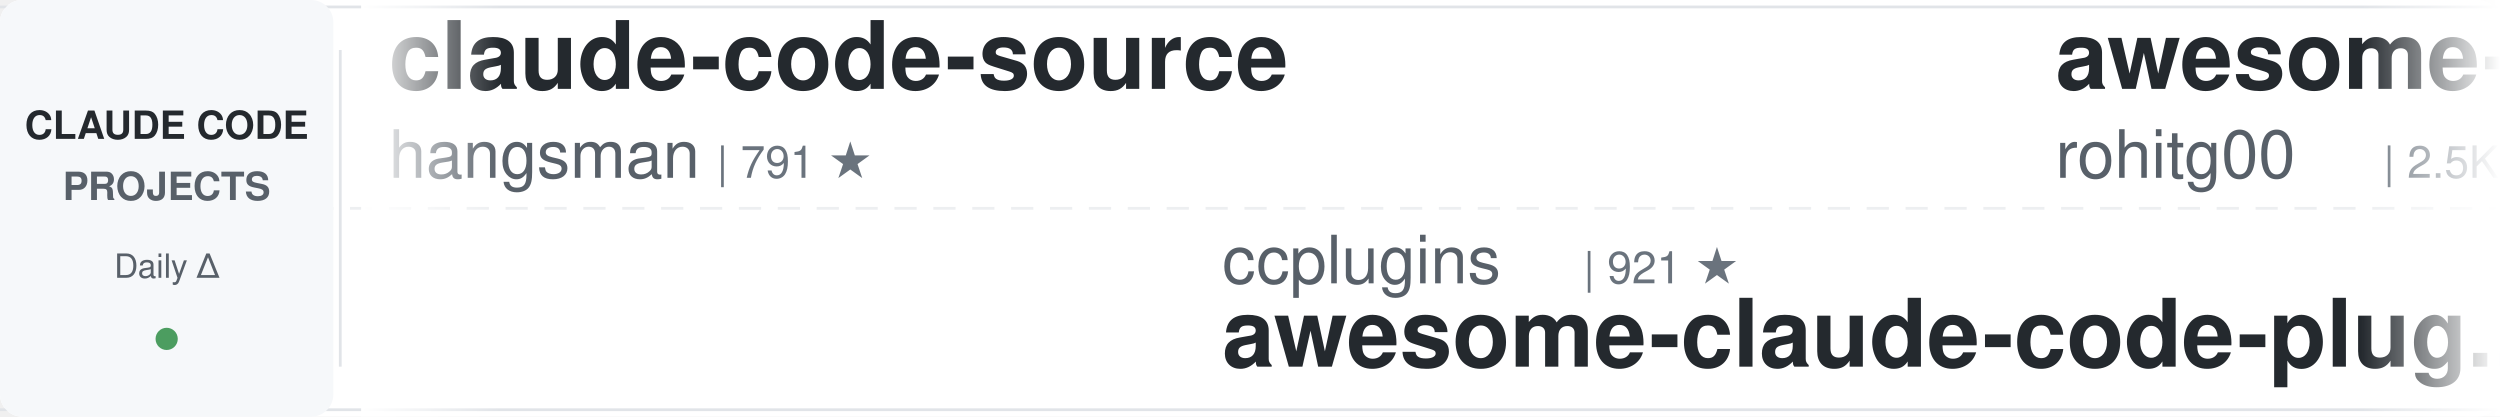
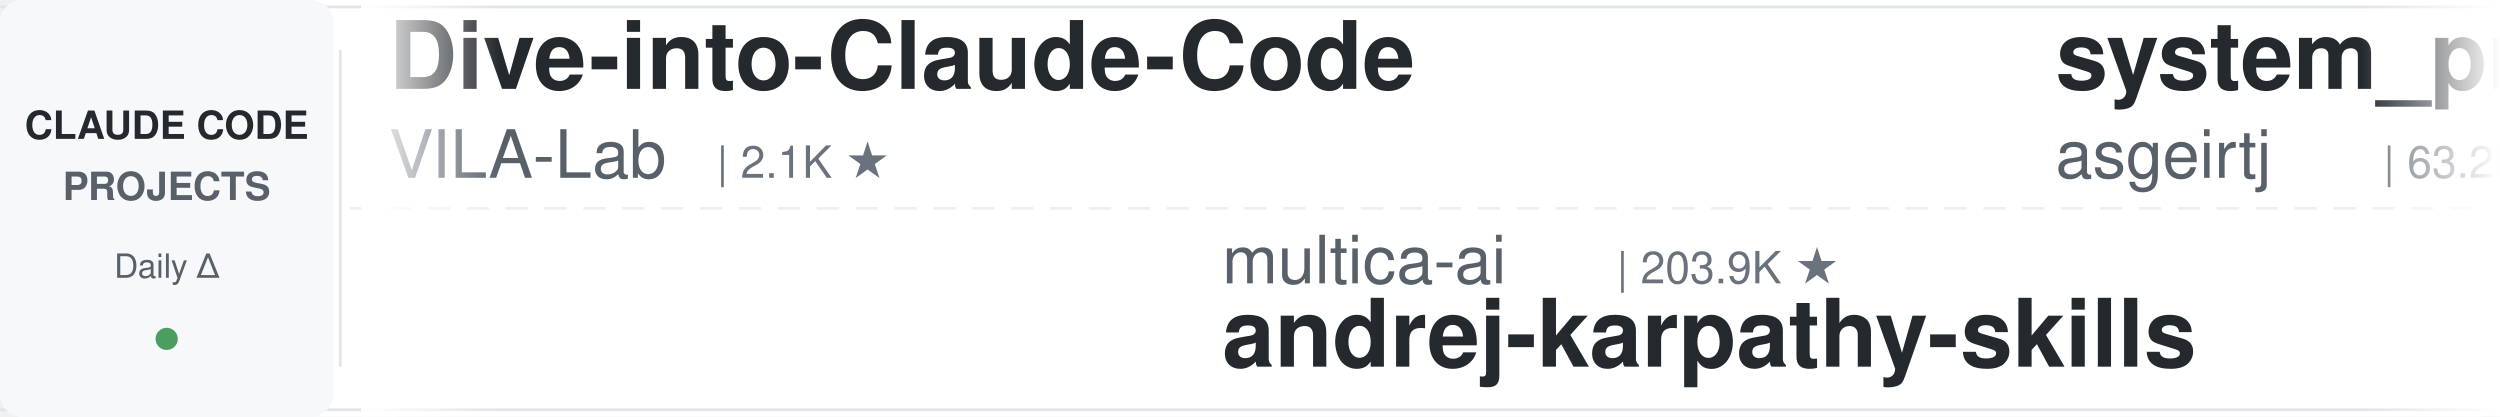
<svg xmlns="http://www.w3.org/2000/svg" width="900" height="150">
  <defs>
    <linearGradient id="leftFade" x1="0%" y1="0%" x2="100%" y2="0%">
      <stop offset="0%" style="stop-color:#ffffff;stop-opacity:1" />
      <stop offset="100%" style="stop-color:#ffffff;stop-opacity:0" />
    </linearGradient>
    <linearGradient id="rightFade" x1="0%" y1="0%" x2="100%" y2="0%">
      <stop offset="0%" style="stop-color:#ffffff;stop-opacity:0" />
      <stop offset="100%" style="stop-color:#ffffff;stop-opacity:1" />
    </linearGradient>
  </defs>
  <rect width="900" height="150" fill="#ffffff" rx="8" />
  <rect x="0" y="2" width="900" height="1" fill="#e1e4e8" />
  <rect x="0" y="147" width="900" height="1" fill="#e1e4e8" />
  <line x1="0" y1="75" x2="900" y2="75" stroke="#e1e4e8" stroke-width="1" stroke-dasharray="8 6" opacity="0.6" />
  <rect x="0" y="0" width="120" height="150" fill="#f6f8fa" rx="8" />
  <text x="60" y="50" font-family="-apple-system, BlinkMacSystemFont, 'Segoe UI', Helvetica, Arial, sans-serif" font-size="14" font-weight="600" fill="#24292e" text-anchor="middle">CLAUDE CODE</text>
  <text x="60" y="72" font-family="-apple-system, BlinkMacSystemFont, 'Segoe UI', Helvetica, Arial, sans-serif" font-size="14" font-weight="600" fill="#586069" text-anchor="middle">PROJECTS</text>
  <text x="60" y="100" font-family="-apple-system, BlinkMacSystemFont, 'Segoe UI', Helvetica, Arial, sans-serif" font-size="12" font-weight="500" fill="#586069" text-anchor="middle">Daily Δ</text>
  <circle cx="60" cy="122" r="4" fill="#22863a" opacity="0.8" />
  <rect x="122" y="18" width="1" height="114" fill="#e1e4e8" />
  <clipPath id="tickerClip">
    <rect x="130" y="0" width="770" height="150" />
  </clipPath>
  <g clip-path="url(#tickerClip)">
    <g id="tickerItems">
      <animateTransform attributeName="transform" attributeType="XML" type="translate" from="0 0" to="-3000 0" dur="54s" repeatCount="indefinite" />
      <g transform="translate(0, 0)">
-         <text x="140" y="32" font-family="-apple-system, BlinkMacSystemFont, 'Segoe UI', Helvetica, Arial, sans-serif" font-size="34" font-weight="600" fill="#24292e">claude-code-source</text>
-         <text x="140" y="64" font-family="-apple-system, BlinkMacSystemFont, 'Segoe UI', Helvetica, Arial, sans-serif" font-size="24" font-weight="400" fill="#586069">hangsman</text>
-         <text x="258" y="64" font-family="-apple-system, BlinkMacSystemFont, 'Segoe UI', Helvetica, Arial, sans-serif" font-size="16" font-weight="500" fill="#6a737d">| 791 ★</text>
+         <text x="140" y="32" font-family="-apple-system, BlinkMacSystemFont, 'Segoe UI', Helvetica, Arial, sans-serif" font-size="34" font-weight="600" fill="#24292e">Dive-into-Claude-Code</text>
+         <text x="140" y="64" font-family="-apple-system, BlinkMacSystemFont, 'Segoe UI', Helvetica, Arial, sans-serif" font-size="24" font-weight="400" fill="#586069">VILA-Lab</text>
+         <text x="258" y="64" font-family="-apple-system, BlinkMacSystemFont, 'Segoe UI', Helvetica, Arial, sans-serif" font-size="16" font-weight="500" fill="#6a737d">| 2.1K ★</text>
      </g>
      <g transform="translate(300, 0)">
-         <text x="140" y="102" font-family="-apple-system, BlinkMacSystemFont, 'Segoe UI', Helvetica, Arial, sans-serif" font-size="24" font-weight="400" fill="#586069">ccplugins</text>
-         <text x="270" y="102" font-family="-apple-system, BlinkMacSystemFont, 'Segoe UI', Helvetica, Arial, sans-serif" font-size="16" font-weight="500" fill="#6a737d">| 921 ★</text>
-         <text x="140" y="132" font-family="-apple-system, BlinkMacSystemFont, 'Segoe UI', Helvetica, Arial, sans-serif" font-size="34" font-weight="600" fill="#24292e">awesome-claude-code-plug...</text>
+         <text x="140" y="102" font-family="-apple-system, BlinkMacSystemFont, 'Segoe UI', Helvetica, Arial, sans-serif" font-size="24" font-weight="400" fill="#586069">multica-ai</text>
+         <text x="282" y="102" font-family="-apple-system, BlinkMacSystemFont, 'Segoe UI', Helvetica, Arial, sans-serif" font-size="16" font-weight="500" fill="#6a737d">| 203.9K ★</text>
+         <text x="140" y="132" font-family="-apple-system, BlinkMacSystemFont, 'Segoe UI', Helvetica, Arial, sans-serif" font-size="34" font-weight="600" fill="#24292e">andrej-karpathy-skills</text>
      </g>
      <g transform="translate(600, 0)">
-         <text x="140" y="32" font-family="-apple-system, BlinkMacSystemFont, 'Segoe UI', Helvetica, Arial, sans-serif" font-size="34" font-weight="600" fill="#24292e">awesome-claude-code-tool...</text>
-         <text x="140" y="64" font-family="-apple-system, BlinkMacSystemFont, 'Segoe UI', Helvetica, Arial, sans-serif" font-size="24" font-weight="400" fill="#586069">rohitg00</text>
-         <text x="258" y="64" font-family="-apple-system, BlinkMacSystemFont, 'Segoe UI', Helvetica, Arial, sans-serif" font-size="16" font-weight="500" fill="#6a737d">| 2.5K ★</text>
+         <text x="140" y="32" font-family="-apple-system, BlinkMacSystemFont, 'Segoe UI', Helvetica, Arial, sans-serif" font-size="34" font-weight="600" fill="#24292e">system_prompts_leaks</text>
+         <text x="140" y="64" font-family="-apple-system, BlinkMacSystemFont, 'Segoe UI', Helvetica, Arial, sans-serif" font-size="24" font-weight="400" fill="#586069">asgeirtj</text>
+         <text x="258" y="64" font-family="-apple-system, BlinkMacSystemFont, 'Segoe UI', Helvetica, Arial, sans-serif" font-size="16" font-weight="500" fill="#6a737d">| 63.2K ★</text>
      </g>
      <g transform="translate(900, 0)">
-         <text x="140" y="102" font-family="-apple-system, BlinkMacSystemFont, 'Segoe UI', Helvetica, Arial, sans-serif" font-size="24" font-weight="400" fill="#586069">oboard</text>
-         <text x="234" y="102" font-family="-apple-system, BlinkMacSystemFont, 'Segoe UI', Helvetica, Arial, sans-serif" font-size="16" font-weight="500" fill="#6a737d">| 3.3K ★</text>
-         <text x="140" y="132" font-family="-apple-system, BlinkMacSystemFont, 'Segoe UI', Helvetica, Arial, sans-serif" font-size="34" font-weight="600" fill="#24292e">claude-code-rev</text>
+         <text x="140" y="102" font-family="-apple-system, BlinkMacSystemFont, 'Segoe UI', Helvetica, Arial, sans-serif" font-size="24" font-weight="400" fill="#586069">wanshuiyin</text>
+         <text x="282" y="102" font-family="-apple-system, BlinkMacSystemFont, 'Segoe UI', Helvetica, Arial, sans-serif" font-size="16" font-weight="500" fill="#6a737d">| 14.9K ★</text>
+         <text x="140" y="132" font-family="-apple-system, BlinkMacSystemFont, 'Segoe UI', Helvetica, Arial, sans-serif" font-size="34" font-weight="600" fill="#24292e">Auto-claude-code-researc...</text>
      </g>
      <g transform="translate(1200, 0)">
-         <text x="140" y="32" font-family="-apple-system, BlinkMacSystemFont, 'Segoe UI', Helvetica, Arial, sans-serif" font-size="34" font-weight="600" fill="#24292e">claude-code-skills</text>
-         <text x="140" y="64" font-family="-apple-system, BlinkMacSystemFont, 'Segoe UI', Helvetica, Arial, sans-serif" font-size="24" font-weight="400" fill="#586069">daymade</text>
-         <text x="246" y="64" font-family="-apple-system, BlinkMacSystemFont, 'Segoe UI', Helvetica, Arial, sans-serif" font-size="16" font-weight="500" fill="#6a737d">| 1.3K ★</text>
+         <text x="140" y="32" font-family="-apple-system, BlinkMacSystemFont, 'Segoe UI', Helvetica, Arial, sans-serif" font-size="34" font-weight="600" fill="#24292e">claude-code-my-workflow</text>
+         <text x="140" y="64" font-family="-apple-system, BlinkMacSystemFont, 'Segoe UI', Helvetica, Arial, sans-serif" font-size="24" font-weight="400" fill="#586069">pedrohcgs</text>
+         <text x="270" y="64" font-family="-apple-system, BlinkMacSystemFont, 'Segoe UI', Helvetica, Arial, sans-serif" font-size="16" font-weight="500" fill="#6a737d">| 1.5K ★</text>
      </g>
      <g transform="translate(1500, 0)">
-         <text x="140" y="102" font-family="-apple-system, BlinkMacSystemFont, 'Segoe UI', Helvetica, Arial, sans-serif" font-size="24" font-weight="400" fill="#586069">ChrisWiles</text>
-         <text x="282" y="102" font-family="-apple-system, BlinkMacSystemFont, 'Segoe UI', Helvetica, Arial, sans-serif" font-size="16" font-weight="500" fill="#6a737d">| 6.0K ★</text>
-         <text x="140" y="132" font-family="-apple-system, BlinkMacSystemFont, 'Segoe UI', Helvetica, Arial, sans-serif" font-size="34" font-weight="600" fill="#24292e">claude-code-showcase</text>
+         <text x="140" y="102" font-family="-apple-system, BlinkMacSystemFont, 'Segoe UI', Helvetica, Arial, sans-serif" font-size="24" font-weight="400" fill="#586069">diet103</text>
+         <text x="246" y="102" font-family="-apple-system, BlinkMacSystemFont, 'Segoe UI', Helvetica, Arial, sans-serif" font-size="16" font-weight="500" fill="#6a737d">| 10.0K ★</text>
+         <text x="140" y="132" font-family="-apple-system, BlinkMacSystemFont, 'Segoe UI', Helvetica, Arial, sans-serif" font-size="34" font-weight="600" fill="#24292e">claude-code-infrastructu...</text>
      </g>
      <g transform="translate(1800, 0)">
-         <text x="140" y="32" font-family="-apple-system, BlinkMacSystemFont, 'Segoe UI', Helvetica, Arial, sans-serif" font-size="34" font-weight="600" fill="#24292e">claude-code-guide</text>
-         <text x="140" y="64" font-family="-apple-system, BlinkMacSystemFont, 'Segoe UI', Helvetica, Arial, sans-serif" font-size="24" font-weight="400" fill="#586069">zebbern</text>
-         <text x="246" y="64" font-family="-apple-system, BlinkMacSystemFont, 'Segoe UI', Helvetica, Arial, sans-serif" font-size="16" font-weight="500" fill="#6a737d">| 4.6K ★</text>
+         <text x="140" y="32" font-family="-apple-system, BlinkMacSystemFont, 'Segoe UI', Helvetica, Arial, sans-serif" font-size="34" font-weight="600" fill="#24292e">sc-claude-code-files</text>
+         <text x="140" y="64" font-family="-apple-system, BlinkMacSystemFont, 'Segoe UI', Helvetica, Arial, sans-serif" font-size="24" font-weight="400" fill="#586069">https-deeplearning-ai</text>
+         <text x="414" y="64" font-family="-apple-system, BlinkMacSystemFont, 'Segoe UI', Helvetica, Arial, sans-serif" font-size="16" font-weight="500" fill="#6a737d">| 542 ★</text>
      </g>
      <g transform="translate(2100, 0)">
-         <text x="140" y="102" font-family="-apple-system, BlinkMacSystemFont, 'Segoe UI', Helvetica, Arial, sans-serif" font-size="24" font-weight="400" fill="#586069">repowise-dev</text>
-         <text x="306" y="102" font-family="-apple-system, BlinkMacSystemFont, 'Segoe UI', Helvetica, Arial, sans-serif" font-size="16" font-weight="500" fill="#6a737d">| 1.2K ★</text>
-         <text x="140" y="132" font-family="-apple-system, BlinkMacSystemFont, 'Segoe UI', Helvetica, Arial, sans-serif" font-size="34" font-weight="600" fill="#24292e">claude-code-prompts</text>
+         <text x="140" y="102" font-family="-apple-system, BlinkMacSystemFont, 'Segoe UI', Helvetica, Arial, sans-serif" font-size="24" font-weight="400" fill="#586069">FlorianBruniaux</text>
+         <text x="342" y="102" font-family="-apple-system, BlinkMacSystemFont, 'Segoe UI', Helvetica, Arial, sans-serif" font-size="16" font-weight="500" fill="#6a737d">| 5.8K ★</text>
+         <text x="140" y="132" font-family="-apple-system, BlinkMacSystemFont, 'Segoe UI', Helvetica, Arial, sans-serif" font-size="34" font-weight="600" fill="#24292e">claude-code-ultimate-gui...</text>
      </g>
      <g transform="translate(2400, 0)">
-         <text x="140" y="32" font-family="-apple-system, BlinkMacSystemFont, 'Segoe UI', Helvetica, Arial, sans-serif" font-size="34" font-weight="600" fill="#24292e">claude-code-plugins-plus...</text>
-         <text x="140" y="64" font-family="-apple-system, BlinkMacSystemFont, 'Segoe UI', Helvetica, Arial, sans-serif" font-size="24" font-weight="400" fill="#586069">jeremylongshore</text>
-         <text x="342" y="64" font-family="-apple-system, BlinkMacSystemFont, 'Segoe UI', Helvetica, Arial, sans-serif" font-size="16" font-weight="500" fill="#6a737d">| 2.7K ★</text>
+         <text x="140" y="32" font-family="-apple-system, BlinkMacSystemFont, 'Segoe UI', Helvetica, Arial, sans-serif" font-size="34" font-weight="600" fill="#24292e">claude-code-video-toolki...</text>
+         <text x="140" y="64" font-family="-apple-system, BlinkMacSystemFont, 'Segoe UI', Helvetica, Arial, sans-serif" font-size="24" font-weight="400" fill="#586069">digitalsamba</text>
+         <text x="306" y="64" font-family="-apple-system, BlinkMacSystemFont, 'Segoe UI', Helvetica, Arial, sans-serif" font-size="16" font-weight="500" fill="#6a737d">| 2.0K ★</text>
      </g>
      <g transform="translate(2700, 0)">
-         <text x="140" y="102" font-family="-apple-system, BlinkMacSystemFont, 'Segoe UI', Helvetica, Arial, sans-serif" font-size="24" font-weight="400" fill="#586069">AICoderTudou</text>
-         <text x="306" y="102" font-family="-apple-system, BlinkMacSystemFont, 'Segoe UI', Helvetica, Arial, sans-serif" font-size="16" font-weight="500" fill="#6a737d">| 496 ★</text>
-         <text x="140" y="132" font-family="-apple-system, BlinkMacSystemFont, 'Segoe UI', Helvetica, Arial, sans-serif" font-size="34" font-weight="600" fill="#24292e">claude-code-tudou</text>
+         <text x="140" y="102" font-family="-apple-system, BlinkMacSystemFont, 'Segoe UI', Helvetica, Arial, sans-serif" font-size="24" font-weight="400" fill="#586069">simonw</text>
+         <text x="234" y="102" font-family="-apple-system, BlinkMacSystemFont, 'Segoe UI', Helvetica, Arial, sans-serif" font-size="16" font-weight="500" fill="#6a737d">| 1.7K ★</text>
+         <text x="140" y="132" font-family="-apple-system, BlinkMacSystemFont, 'Segoe UI', Helvetica, Arial, sans-serif" font-size="34" font-weight="600" fill="#24292e">claude-code-transcripts</text>
      </g>
      <g transform="translate(3000, 0)">
-         <text x="140" y="32" font-family="-apple-system, BlinkMacSystemFont, 'Segoe UI', Helvetica, Arial, sans-serif" font-size="34" font-weight="600" fill="#24292e">claude-code-source</text>
-         <text x="140" y="64" font-family="-apple-system, BlinkMacSystemFont, 'Segoe UI', Helvetica, Arial, sans-serif" font-size="24" font-weight="400" fill="#586069">hangsman</text>
-         <text x="258" y="64" font-family="-apple-system, BlinkMacSystemFont, 'Segoe UI', Helvetica, Arial, sans-serif" font-size="16" font-weight="500" fill="#6a737d">| 791 ★</text>
+         <text x="140" y="32" font-family="-apple-system, BlinkMacSystemFont, 'Segoe UI', Helvetica, Arial, sans-serif" font-size="34" font-weight="600" fill="#24292e">Dive-into-Claude-Code</text>
+         <text x="140" y="64" font-family="-apple-system, BlinkMacSystemFont, 'Segoe UI', Helvetica, Arial, sans-serif" font-size="24" font-weight="400" fill="#586069">VILA-Lab</text>
+         <text x="258" y="64" font-family="-apple-system, BlinkMacSystemFont, 'Segoe UI', Helvetica, Arial, sans-serif" font-size="16" font-weight="500" fill="#6a737d">| 2.1K ★</text>
      </g>
      <g transform="translate(3300, 0)">
-         <text x="140" y="102" font-family="-apple-system, BlinkMacSystemFont, 'Segoe UI', Helvetica, Arial, sans-serif" font-size="24" font-weight="400" fill="#586069">ccplugins</text>
-         <text x="270" y="102" font-family="-apple-system, BlinkMacSystemFont, 'Segoe UI', Helvetica, Arial, sans-serif" font-size="16" font-weight="500" fill="#6a737d">| 921 ★</text>
-         <text x="140" y="132" font-family="-apple-system, BlinkMacSystemFont, 'Segoe UI', Helvetica, Arial, sans-serif" font-size="34" font-weight="600" fill="#24292e">awesome-claude-code-plug...</text>
+         <text x="140" y="102" font-family="-apple-system, BlinkMacSystemFont, 'Segoe UI', Helvetica, Arial, sans-serif" font-size="24" font-weight="400" fill="#586069">multica-ai</text>
+         <text x="282" y="102" font-family="-apple-system, BlinkMacSystemFont, 'Segoe UI', Helvetica, Arial, sans-serif" font-size="16" font-weight="500" fill="#6a737d">| 203.9K ★</text>
+         <text x="140" y="132" font-family="-apple-system, BlinkMacSystemFont, 'Segoe UI', Helvetica, Arial, sans-serif" font-size="34" font-weight="600" fill="#24292e">andrej-karpathy-skills</text>
      </g>
      <g transform="translate(3600, 0)">
-         <text x="140" y="32" font-family="-apple-system, BlinkMacSystemFont, 'Segoe UI', Helvetica, Arial, sans-serif" font-size="34" font-weight="600" fill="#24292e">awesome-claude-code-tool...</text>
-         <text x="140" y="64" font-family="-apple-system, BlinkMacSystemFont, 'Segoe UI', Helvetica, Arial, sans-serif" font-size="24" font-weight="400" fill="#586069">rohitg00</text>
-         <text x="258" y="64" font-family="-apple-system, BlinkMacSystemFont, 'Segoe UI', Helvetica, Arial, sans-serif" font-size="16" font-weight="500" fill="#6a737d">| 2.5K ★</text>
+         <text x="140" y="32" font-family="-apple-system, BlinkMacSystemFont, 'Segoe UI', Helvetica, Arial, sans-serif" font-size="34" font-weight="600" fill="#24292e">system_prompts_leaks</text>
+         <text x="140" y="64" font-family="-apple-system, BlinkMacSystemFont, 'Segoe UI', Helvetica, Arial, sans-serif" font-size="24" font-weight="400" fill="#586069">asgeirtj</text>
+         <text x="258" y="64" font-family="-apple-system, BlinkMacSystemFont, 'Segoe UI', Helvetica, Arial, sans-serif" font-size="16" font-weight="500" fill="#6a737d">| 63.2K ★</text>
      </g>
      <g transform="translate(3900, 0)">
-         <text x="140" y="102" font-family="-apple-system, BlinkMacSystemFont, 'Segoe UI', Helvetica, Arial, sans-serif" font-size="24" font-weight="400" fill="#586069">oboard</text>
-         <text x="234" y="102" font-family="-apple-system, BlinkMacSystemFont, 'Segoe UI', Helvetica, Arial, sans-serif" font-size="16" font-weight="500" fill="#6a737d">| 3.3K ★</text>
-         <text x="140" y="132" font-family="-apple-system, BlinkMacSystemFont, 'Segoe UI', Helvetica, Arial, sans-serif" font-size="34" font-weight="600" fill="#24292e">claude-code-rev</text>
+         <text x="140" y="102" font-family="-apple-system, BlinkMacSystemFont, 'Segoe UI', Helvetica, Arial, sans-serif" font-size="24" font-weight="400" fill="#586069">wanshuiyin</text>
+         <text x="282" y="102" font-family="-apple-system, BlinkMacSystemFont, 'Segoe UI', Helvetica, Arial, sans-serif" font-size="16" font-weight="500" fill="#6a737d">| 14.9K ★</text>
+         <text x="140" y="132" font-family="-apple-system, BlinkMacSystemFont, 'Segoe UI', Helvetica, Arial, sans-serif" font-size="34" font-weight="600" fill="#24292e">Auto-claude-code-researc...</text>
      </g>
    </g>
  </g>
  <rect x="130" y="0" width="50" height="150" fill="url(#leftFade)" />
  <rect x="850" y="0" width="50" height="150" fill="url(#rightFade)" />
</svg>
